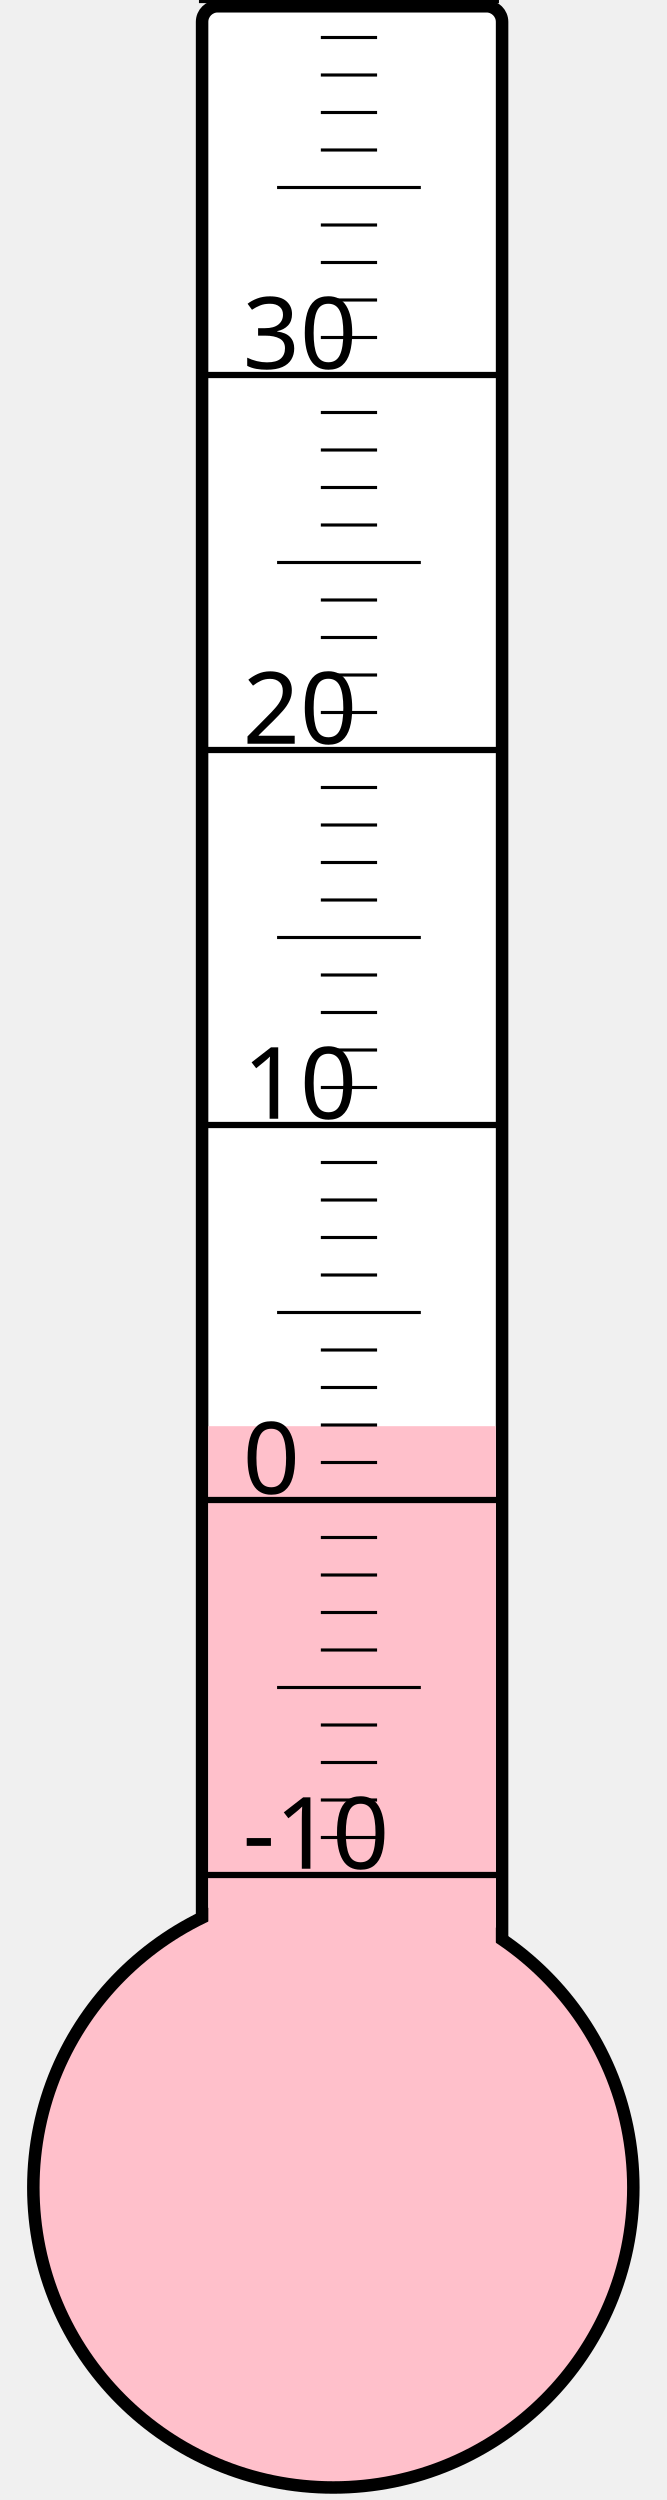
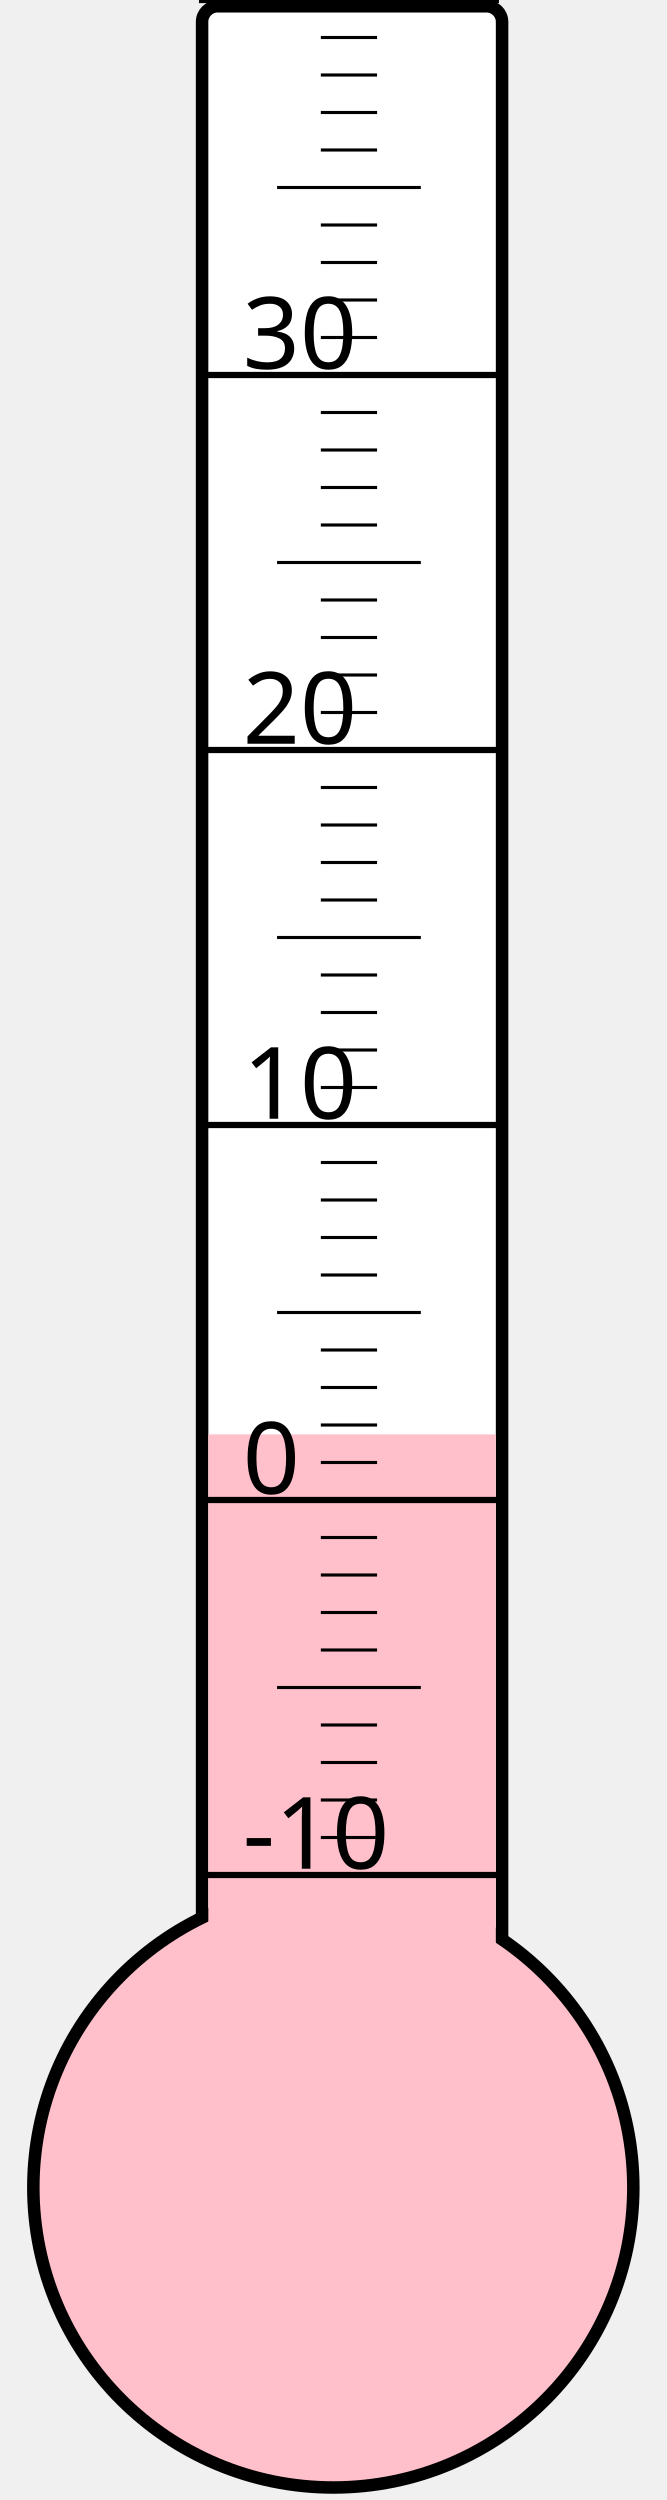
<svg xmlns="http://www.w3.org/2000/svg" width="40px" height="150px" viewBox="0 0 200 800">
  <rect width="200" height="800" x="0" y="0" style="fill: #ffffeb; fill-opacity: 0;" />
  <rect width="96" height="680" x="58" y="2" rx="5" ry="5" style="fill: white; fill-opacity: 1; stroke: black; stroke-width: 4;" />
  <circle cx="100" cy="700" r="96" style="fill: pink; stroke: black; stroke-width: 4;" />
-   <rect width="92" height="243.625" x="60" y="456.375" style="fill: pink; fill-opacity: 1; stroke-width: 0;" />
+   <rect width="92" height="241.0" x="60" y="459.0" style="fill: pink; fill-opacity: 1; stroke-width: 0;" />
  <text x="71" y="598" style="font-family: sans-serif; font-size: 24pt;">-10</text>
  <text x="71" y="478" style="font-family: sans-serif; font-size: 24pt;">0</text>
  <text x="71" y="358" style="font-family: sans-serif; font-size: 24pt;">10</text>
  <text x="71" y="238" style="font-family: sans-serif; font-size: 24pt;">20</text>
  <text x="71" y="118" style="font-family: sans-serif; font-size: 24pt;">30</text>
  <g style="stroke: black;">
    <line x1="57" y1="600" x2="153" y2="600" style="stroke-width: 2;" />
    <line x1="96" y1="588" x2="114" y2="588" style="stroke-width: 1;" />
    <line x1="96" y1="576" x2="114" y2="576" style="stroke-width: 1;" />
    <line x1="96" y1="564" x2="114" y2="564" style="stroke-width: 1;" />
    <line x1="96" y1="552" x2="114" y2="552" style="stroke-width: 1;" />
    <line x1="82" y1="540" x2="128" y2="540" style="stroke-width: 1;" />
    <line x1="96" y1="528" x2="114" y2="528" style="stroke-width: 1;" />
    <line x1="96" y1="516" x2="114" y2="516" style="stroke-width: 1;" />
    <line x1="96" y1="504" x2="114" y2="504" style="stroke-width: 1;" />
    <line x1="96" y1="492" x2="114" y2="492" style="stroke-width: 1;" />
    <line x1="57" y1="480" x2="153" y2="480" style="stroke-width: 2;" />
    <line x1="96" y1="468" x2="114" y2="468" style="stroke-width: 1;" />
    <line x1="96" y1="456" x2="114" y2="456" style="stroke-width: 1;" />
    <line x1="96" y1="444" x2="114" y2="444" style="stroke-width: 1;" />
    <line x1="96" y1="432" x2="114" y2="432" style="stroke-width: 1;" />
    <line x1="82" y1="420" x2="128" y2="420" style="stroke-width: 1;" />
    <line x1="96" y1="408" x2="114" y2="408" style="stroke-width: 1;" />
    <line x1="96" y1="396" x2="114" y2="396" style="stroke-width: 1;" />
    <line x1="96" y1="384" x2="114" y2="384" style="stroke-width: 1;" />
    <line x1="96" y1="372" x2="114" y2="372" style="stroke-width: 1;" />
    <line x1="57" y1="360" x2="153" y2="360" style="stroke-width: 2;" />
    <line x1="96" y1="348" x2="114" y2="348" style="stroke-width: 1;" />
    <line x1="96" y1="336" x2="114" y2="336" style="stroke-width: 1;" />
    <line x1="96" y1="324" x2="114" y2="324" style="stroke-width: 1;" />
    <line x1="96" y1="312" x2="114" y2="312" style="stroke-width: 1;" />
    <line x1="82" y1="300" x2="128" y2="300" style="stroke-width: 1;" />
    <line x1="96" y1="288" x2="114" y2="288" style="stroke-width: 1;" />
    <line x1="96" y1="276" x2="114" y2="276" style="stroke-width: 1;" />
    <line x1="96" y1="264" x2="114" y2="264" style="stroke-width: 1;" />
    <line x1="96" y1="252" x2="114" y2="252" style="stroke-width: 1;" />
    <line x1="57" y1="240" x2="153" y2="240" style="stroke-width: 2;" />
    <line x1="96" y1="228" x2="114" y2="228" style="stroke-width: 1;" />
    <line x1="96" y1="216" x2="114" y2="216" style="stroke-width: 1;" />
    <line x1="96" y1="204" x2="114" y2="204" style="stroke-width: 1;" />
    <line x1="96" y1="192" x2="114" y2="192" style="stroke-width: 1;" />
    <line x1="82" y1="180" x2="128" y2="180" style="stroke-width: 1;" />
    <line x1="96" y1="168" x2="114" y2="168" style="stroke-width: 1;" />
    <line x1="96" y1="156" x2="114" y2="156" style="stroke-width: 1;" />
    <line x1="96" y1="144" x2="114" y2="144" style="stroke-width: 1;" />
    <line x1="96" y1="132" x2="114" y2="132" style="stroke-width: 1;" />
    <line x1="57" y1="120" x2="153" y2="120" style="stroke-width: 2;" />
    <line x1="96" y1="108" x2="114" y2="108" style="stroke-width: 1;" />
    <line x1="96" y1="96" x2="114" y2="96" style="stroke-width: 1;" />
    <line x1="96" y1="84" x2="114" y2="84" style="stroke-width: 1;" />
    <line x1="96" y1="72" x2="114" y2="72" style="stroke-width: 1;" />
    <line x1="82" y1="60" x2="128" y2="60" style="stroke-width: 1;" />
    <line x1="96" y1="48" x2="114" y2="48" style="stroke-width: 1;" />
    <line x1="96" y1="36" x2="114" y2="36" style="stroke-width: 1;" />
    <line x1="96" y1="24" x2="114" y2="24" style="stroke-width: 1;" />
    <line x1="96" y1="12" x2="114" y2="12" style="stroke-width: 1;" />
    <line x1="57" y1="0" x2="153" y2="0" style="stroke-width: 2;" />
  </g>
</svg>
